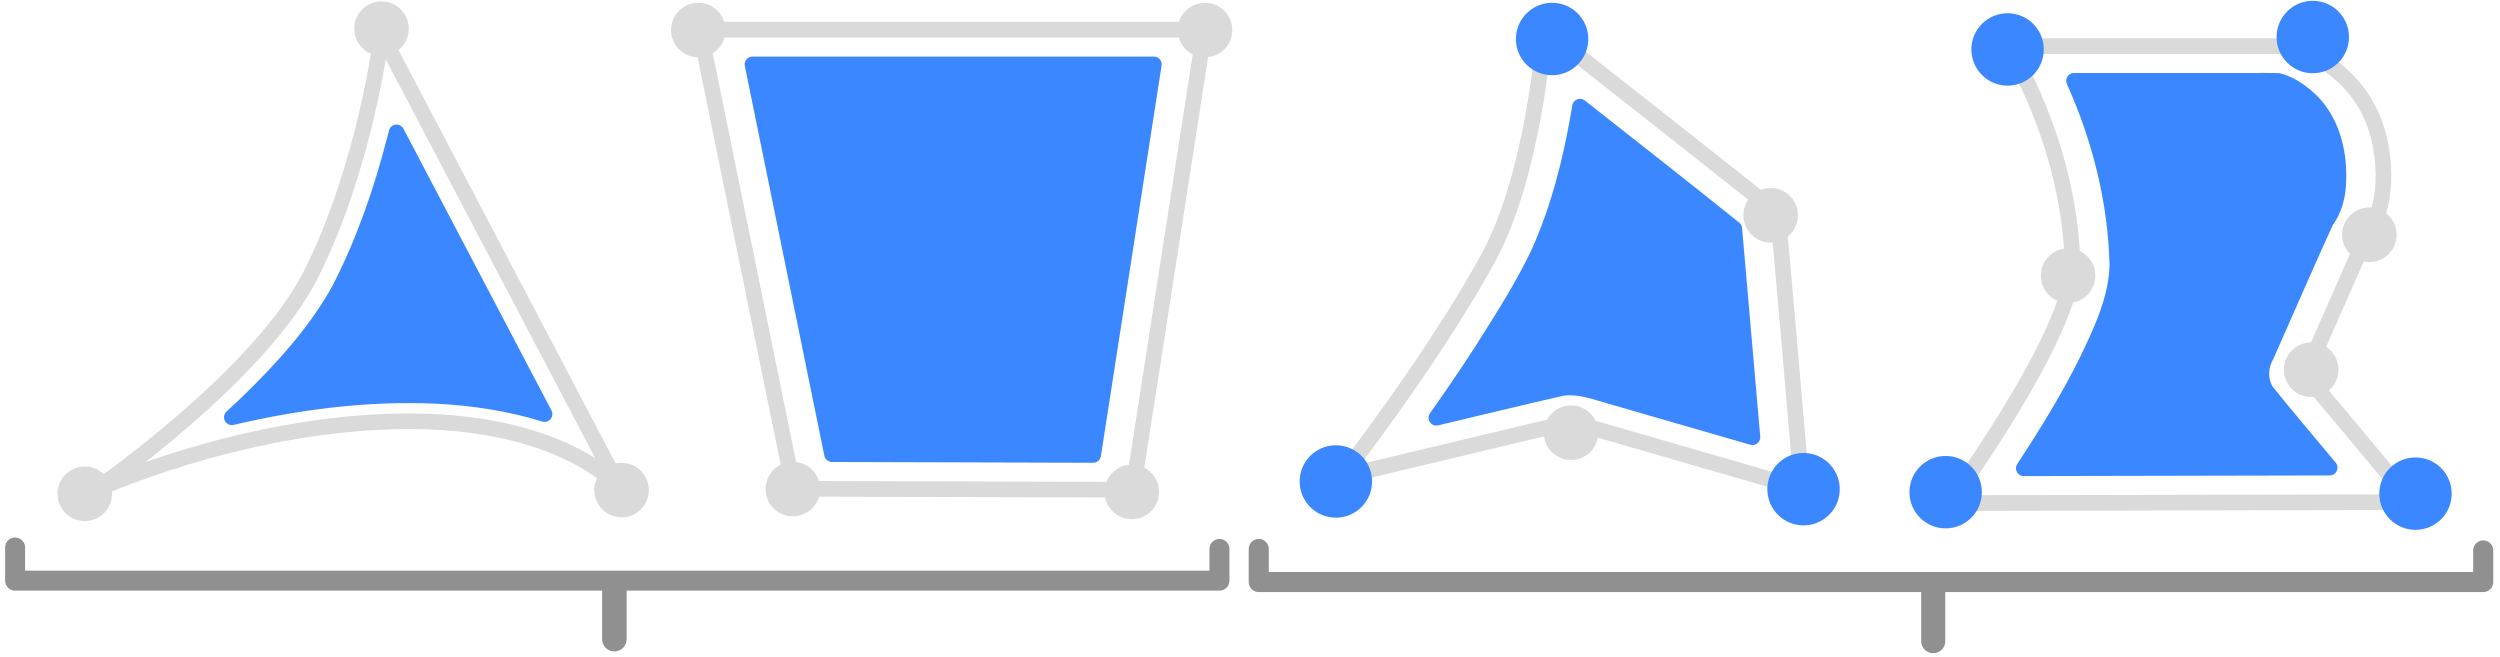
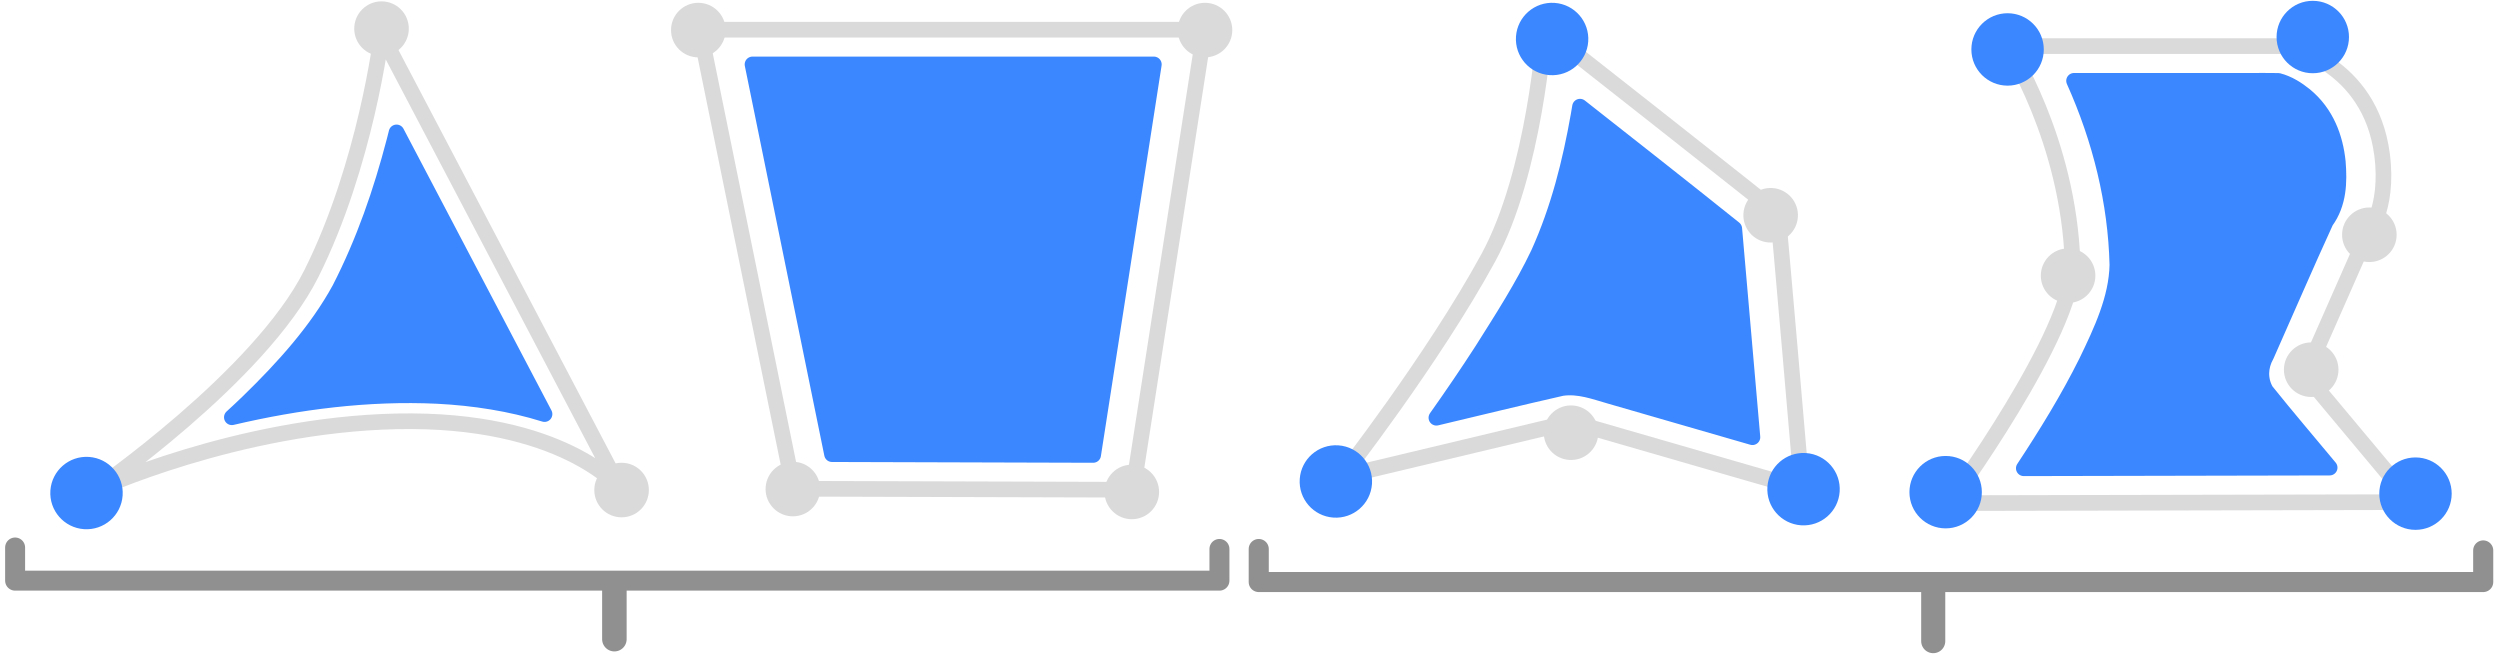
<svg xmlns="http://www.w3.org/2000/svg" xmlns:xlink="http://www.w3.org/1999/xlink" width="400" height="105" id="svg2860" version="1.1">
  <defs id="defs2862">
    <linearGradient gradientTransform="translate(0,-4)" xlink:href="#linearGradient3767" id="linearGradient3773" x1="22.117" y1="55.718" x2="17.329" y2="21.311" gradientUnits="userSpaceOnUse" />
    <linearGradient id="linearGradient3767">
      <stop style="stop-color:#edd400;stop-opacity:1" offset="0" id="stop3769" />
      <stop style="stop-color:#fce94f;stop-opacity:1" offset="1" id="stop3771" />
    </linearGradient>
    <linearGradient gradientTransform="translate(0,-4)" xlink:href="#linearGradient3777" id="linearGradient3783" x1="53.897" y1="51.18" x2="47.502" y2="21.837" gradientUnits="userSpaceOnUse" />
    <linearGradient id="linearGradient3777">
      <stop style="stop-color:#c4a000;stop-opacity:1" offset="0" id="stop3779" />
      <stop style="stop-color:#edd400;stop-opacity:1" offset="1" id="stop3781" />
    </linearGradient>
  </defs>
  <g id="layer1" style="display:inline">
    <path style="display:inline;fill:none;stroke:#dadada;stroke-width:2.503;stroke-linecap:round;stroke-linejoin:round;stroke-dasharray:none;stroke-opacity:1" d="m 61.047,5.538 c 0.046,-0.094 -2.512,20.837 -11.235,38.25 -8.254,16.477 -34.747,34.714 -34.747,34.714 0,0 22.841,-10.555 48.479,-11.089 26.353,-0.549 35.579,10.607 35.579,10.607 z" id="path1-7" />
    <path id="path11-5" style="display:inline;fill:#3b87ff;fill-opacity:1;stroke:#3b87ff;stroke-width:2.503;stroke-linecap:round;stroke-linejoin:round;stroke-dasharray:none;stroke-opacity:1" d="m 63.095,22.577 c -2.098,8.048 -4.832,16.024 -8.754,23.664 -3.593,6.572 -8.887,12.493 -14.614,18.054 -0.862,0.832 -1.74,1.655 -2.632,2.469 10.622,-2.495 21.776,-3.94 32.899,-3.414 5.853,0.301 11.682,1.204 17.132,2.904 -7.892,-15.024 -15.785,-30.047 -23.677,-45.071 -0.118,0.465 -0.235,0.93 -0.353,1.394 z" />
    <circle style="display:inline;fill:#dadada;fill-opacity:1;stroke:none;stroke-width:3.735;stroke-linecap:round;stroke-linejoin:round;stroke-dasharray:none;stroke-opacity:1" id="circle13-3" cx="61.044" cy="4.582" r="4.365" />
    <circle style="display:inline;fill:#dadada;fill-opacity:1;stroke:none;stroke-width:3.735;stroke-linecap:round;stroke-linejoin:round;stroke-dasharray:none;stroke-opacity:1" id="circle14-5" cx="13.56" cy="79.007" r="4.365" />
    <circle style="display:inline;fill:#dadada;fill-opacity:1;stroke:none;stroke-width:3.735;stroke-linecap:round;stroke-linejoin:round;stroke-dasharray:none;stroke-opacity:1" id="circle15-6" cx="99.453" cy="78.407" r="4.365" />
    <path style="display:inline;fill:none;fill-opacity:1;stroke:#dadada;stroke-width:2.503;stroke-linecap:round;stroke-linejoin:round;stroke-dasharray:none;stroke-opacity:1" d="M 111.991,4.753 H 192.719 L 181.276,78.36 126.971,78.199 Z" id="path3-2" />
    <path id="path12-9" style="display:inline;fill:#3b87ff;fill-opacity:1;stroke:#3b87ff;stroke-width:2.503;stroke-linecap:round;stroke-linejoin:round;stroke-dasharray:none;stroke-opacity:1" d="m 133.12,72.666 c 13.928,0.042 27.856,0.083 41.785,0.125 3.237,-20.829 6.474,-41.657 9.711,-62.486 -21.405,0 -42.811,0 -64.216,0 4.24,20.787 8.481,41.574 12.721,62.362 z" />
    <circle style="display:inline;fill:#dadada;fill-opacity:1;stroke:none;stroke-width:3.735;stroke-linecap:round;stroke-linejoin:round;stroke-dasharray:none;stroke-opacity:1" id="circle16-1" cx="111.73" cy="4.814" r="4.365" />
    <circle style="display:inline;fill:#dadada;fill-opacity:1;stroke:none;stroke-width:3.735;stroke-linecap:round;stroke-linejoin:round;stroke-dasharray:none;stroke-opacity:1" id="circle17-2" cx="192.801" cy="4.814" r="4.365" />
    <circle style="display:inline;fill:#dadada;fill-opacity:1;stroke:none;stroke-width:3.735;stroke-linecap:round;stroke-linejoin:round;stroke-dasharray:none;stroke-opacity:1" id="circle18-7" cx="181.089" cy="78.71" r="4.365" />
    <circle style="display:inline;fill:#dadada;fill-opacity:1;stroke:none;stroke-width:3.735;stroke-linecap:round;stroke-linejoin:round;stroke-dasharray:none;stroke-opacity:1" id="circle19-0" cx="126.858" cy="78.247" r="4.365" />
    <path style="display:inline;fill:none;fill-opacity:1;stroke:#dadada;stroke-width:2.503;stroke-linecap:round;stroke-linejoin:round;stroke-dasharray:none;stroke-opacity:1" d="m 321.208,7.377 c 0,0 9.779,14.946 10.403,34.714 0.345,10.936 -19.766,38.411 -19.766,38.411 l 74.07,-0.161 -17.061,-20.411 9.779,-22.179 c 0,0 3.658,-4.061 2.497,-13.018 C 379.22,9.997 365.942,7.377 365.942,7.377 Z" id="path7-9" />
    <circle style="display:inline;fill:#3b87ff;fill-opacity:1;stroke:none;stroke-width:4.957;stroke-linecap:round;stroke-linejoin:round;stroke-dasharray:none;stroke-opacity:1" id="circle8-3" cx="321.213" cy="7.911" r="5.793" />
    <circle style="display:inline;fill:#3b87ff;fill-opacity:1;stroke:none;stroke-width:4.957;stroke-linecap:round;stroke-linejoin:round;stroke-dasharray:none;stroke-opacity:1" id="circle9-6" cx="311.303" cy="78.747" r="5.793" />
    <circle style="display:inline;fill:#3b87ff;fill-opacity:1;stroke:none;stroke-width:4.957;stroke-linecap:round;stroke-linejoin:round;stroke-dasharray:none;stroke-opacity:1" id="circle10-0" cx="386.478" cy="78.983" r="5.793" />
    <circle style="display:inline;fill:#3b87ff;fill-opacity:1;stroke:none;stroke-width:4.957;stroke-linecap:round;stroke-linejoin:round;stroke-dasharray:none;stroke-opacity:1" id="circle11-6" cx="370.044" cy="5.925" r="5.793" />
    <circle style="display:inline;fill:#dadada;fill-opacity:1;stroke:none;stroke-width:3.735;stroke-linecap:round;stroke-linejoin:round;stroke-dasharray:none;stroke-opacity:1" id="circle20-2" cx="369.791" cy="59.151" r="4.365" />
    <circle style="display:inline;fill:#dadada;fill-opacity:1;stroke:none;stroke-width:3.735;stroke-linecap:round;stroke-linejoin:round;stroke-dasharray:none;stroke-opacity:1" id="circle21-6" cx="379.098" cy="37.562" r="4.365" />
    <circle style="display:inline;fill:#dadada;fill-opacity:1;stroke:none;stroke-width:3.735;stroke-linecap:round;stroke-linejoin:round;stroke-dasharray:none;stroke-opacity:1" id="circle22-1" cx="330.895" cy="44.107" r="4.365" />
    <path id="path30-8" style="display:inline;fill:#3b87ff;fill-opacity:1;stroke:#3b87ff;stroke-width:2.503;stroke-linecap:round;stroke-linejoin:round;stroke-dasharray:none;stroke-opacity:1" d="m 359.907,12.931 c -9.353,-9.3e-4 -18.705,-0.002 -28.058,-0.003 4.24,9.464 6.686,19.431 6.93,29.451 -0.11,5.386 -2.529,10.52 -4.939,15.507 -2.896,5.83 -6.368,11.477 -10.034,17.038 16.313,-0.035 32.626,-0.07 48.939,-0.106 -3.405,-4.096 -6.882,-8.159 -10.195,-12.298 -1.023,-1.781 -0.95,-3.867 0.056,-5.642 3.183,-7.144 6.254,-14.319 9.523,-21.439 2.101,-2.889 2.182,-6.325 1.92,-9.548 -0.395,-3.82 -1.798,-7.785 -5.27,-10.642 -1.202,-0.963 -2.596,-1.875 -4.25,-2.308 -1.541,-0.028 -3.082,-0.013 -4.623,-0.011 z" />
    <path style="display:inline;fill:none;fill-opacity:1;stroke:#dadada;stroke-width:2.503;stroke-linecap:round;stroke-linejoin:round;stroke-dasharray:none;stroke-opacity:1" d="m 288.304,78.168 -36.916,-10.668 -36.784,8.78 c 0,0 14.577,-18.646 23.508,-35.006 7.515,-13.764 9.015,-36.595 9.015,-36.595 0,0 36.795,28.904 37.313,29.48 0.102,0.094 3.864,44.009 3.864,44.009 z" id="path22-7" />
    <circle style="display:inline;fill:#3b87ff;fill-opacity:1;stroke:none;stroke-width:4.957;stroke-linecap:round;stroke-linejoin:round;stroke-dasharray:none;stroke-opacity:1" id="circle23-9" cx="-293.309" cy="-58.02" r="5.793" transform="rotate(-176.0141)" />
    <circle style="display:inline;fill:#3b87ff;fill-opacity:1;stroke:none;stroke-width:4.957;stroke-linecap:round;stroke-linejoin:round;stroke-dasharray:none;stroke-opacity:1" id="circle24-2" cx="-248.17" cy="11.036" r="5.793" transform="rotate(-176.0141)" />
    <circle style="display:inline;fill:#3b87ff;fill-opacity:1;stroke:none;stroke-width:4.957;stroke-linecap:round;stroke-linejoin:round;stroke-dasharray:none;stroke-opacity:1" id="circle25-0" cx="-218.576" cy="-61.991" r="5.793" transform="rotate(-176.0141)" />
    <circle style="display:inline;fill:#dadada;fill-opacity:1;stroke:none;stroke-width:3.735;stroke-linecap:round;stroke-linejoin:round;stroke-dasharray:none;stroke-opacity:1" id="circle26-2" cx="-255.569" cy="-51.593" r="4.365" transform="rotate(-176.0141)" />
    <circle style="display:inline;fill:#dadada;fill-opacity:1;stroke:none;stroke-width:3.735;stroke-linecap:round;stroke-linejoin:round;stroke-dasharray:none;stroke-opacity:1" id="circle27-3" cx="-285.013" cy="-14.665" r="4.365" transform="rotate(-176.0141)" />
    <path id="path31-7" style="display:inline;fill:#3b87ff;fill-opacity:1;stroke:#3b87ff;stroke-width:2.503;stroke-linecap:round;stroke-linejoin:round;stroke-dasharray:none;stroke-opacity:1" d="m 252.569,18.444 c -1.32,7.483 -3.177,14.95 -6.404,22.094 -2.528,5.327 -5.809,10.414 -9.024,15.508 -2.346,3.635 -4.797,7.229 -7.319,10.793 6.688,-1.587 13.357,-3.225 20.069,-4.748 2.711,-0.404 5.274,0.584 7.746,1.288 7.585,2.19 15.168,4.384 22.753,6.576 -0.96,-11.123 -1.93,-22.246 -2.907,-33.368 -8.167,-6.552 -16.435,-13.029 -24.681,-19.522 -0.078,0.46 -0.156,0.92 -0.233,1.38 z" />
    <path style="display:inline;fill:none;fill-opacity:1;stroke:#909090;stroke-width:3.195;stroke-linecap:round;stroke-linejoin:round;stroke-dasharray:none;stroke-opacity:1" d="m 2.418,87.6 v 5.304 H 195.111 v -5.073" id="path32-5" />
    <path style="display:inline;fill:none;fill-opacity:1;stroke:#909090;stroke-width:3.215;stroke-linecap:round;stroke-linejoin:round;stroke-dasharray:none;stroke-opacity:1" d="m 201.398,87.841 v 5.283 h 195.915 v -5.054" id="path33-9" />
    <path style="display:inline;fill:none;fill-opacity:1;stroke:#909090;stroke-width:3.923;stroke-linecap:round;stroke-linejoin:round;stroke-dasharray:none;stroke-opacity:1" d="m 98.301,93.757 v 8.509" id="path34-2" />
    <path style="display:inline;fill:none;fill-opacity:1;stroke:#909090;stroke-width:3.855;stroke-linecap:round;stroke-linejoin:round;stroke-dasharray:none;stroke-opacity:1" d="m 309.316,94.367 v 8.214" id="path35-2" />
+     <circle style="display:inline;fill:#3b87ff;fill-opacity:1;stroke:none;stroke-width:4.957;stroke-linecap:round;stroke-linejoin:round;stroke-dasharray:none;stroke-opacity:1" id="circle1" cx="-19.291" cy="-77.734" r="5.793" transform="rotate(-176.0141)" />
  </g>
</svg>
